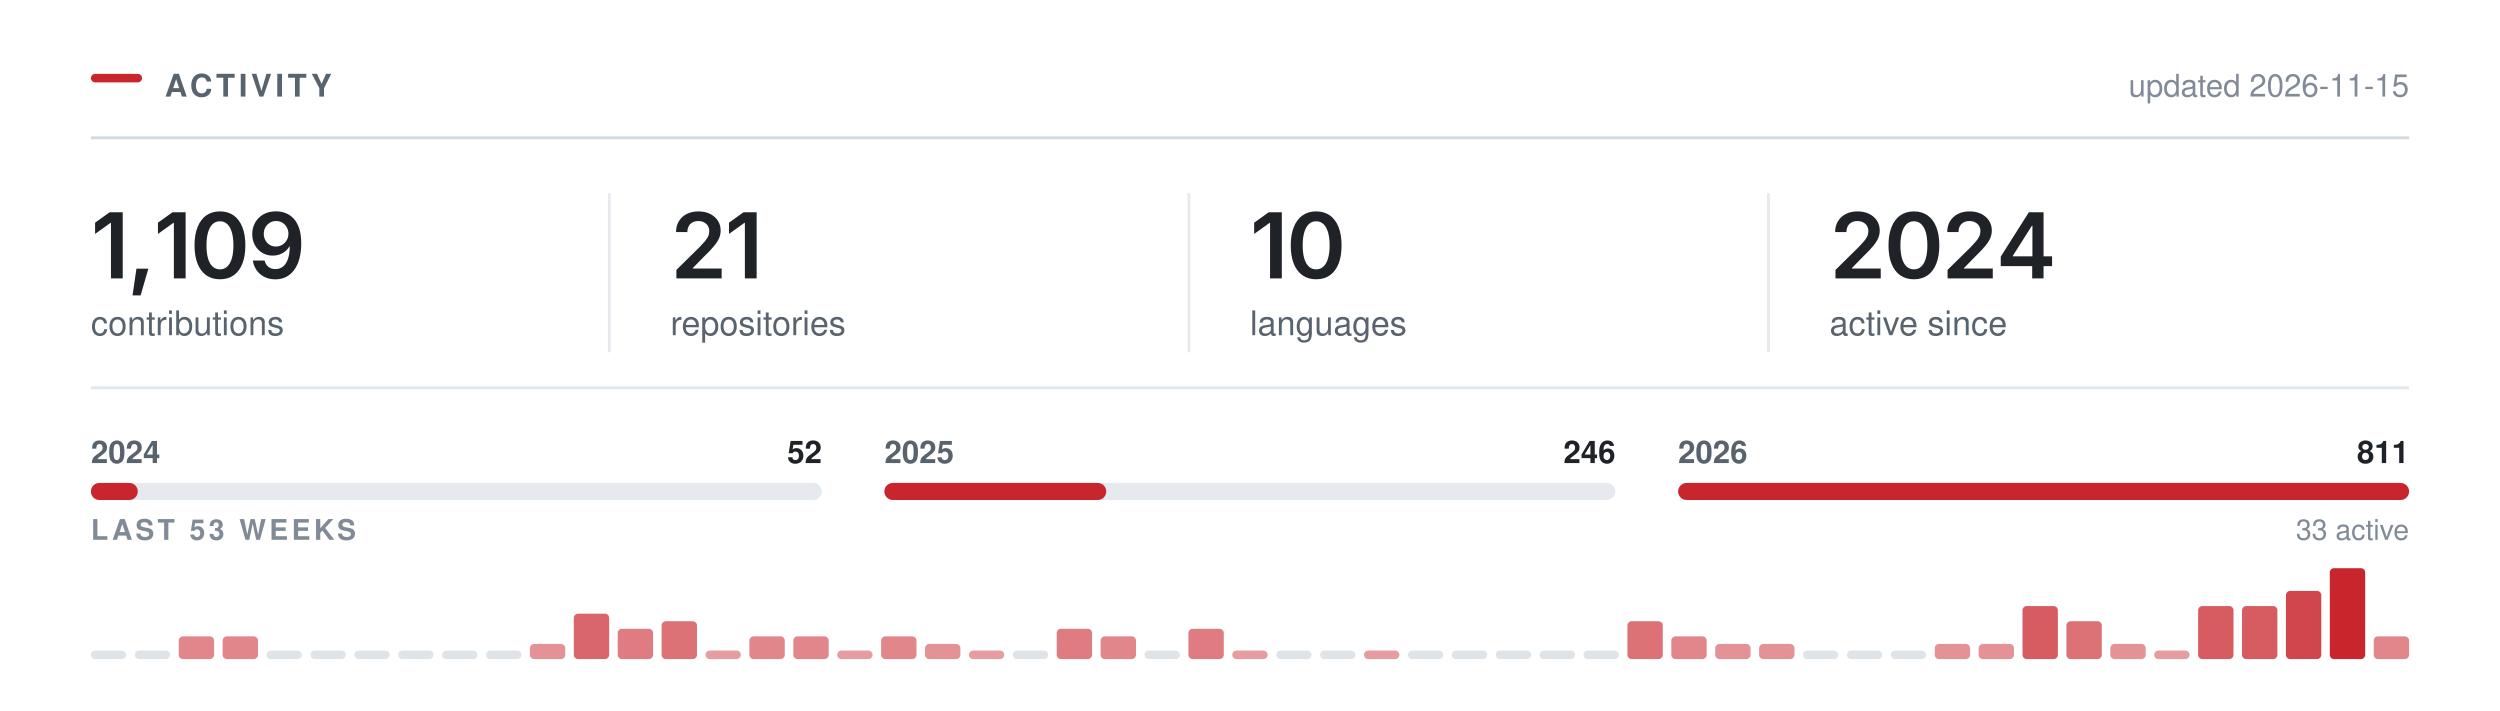
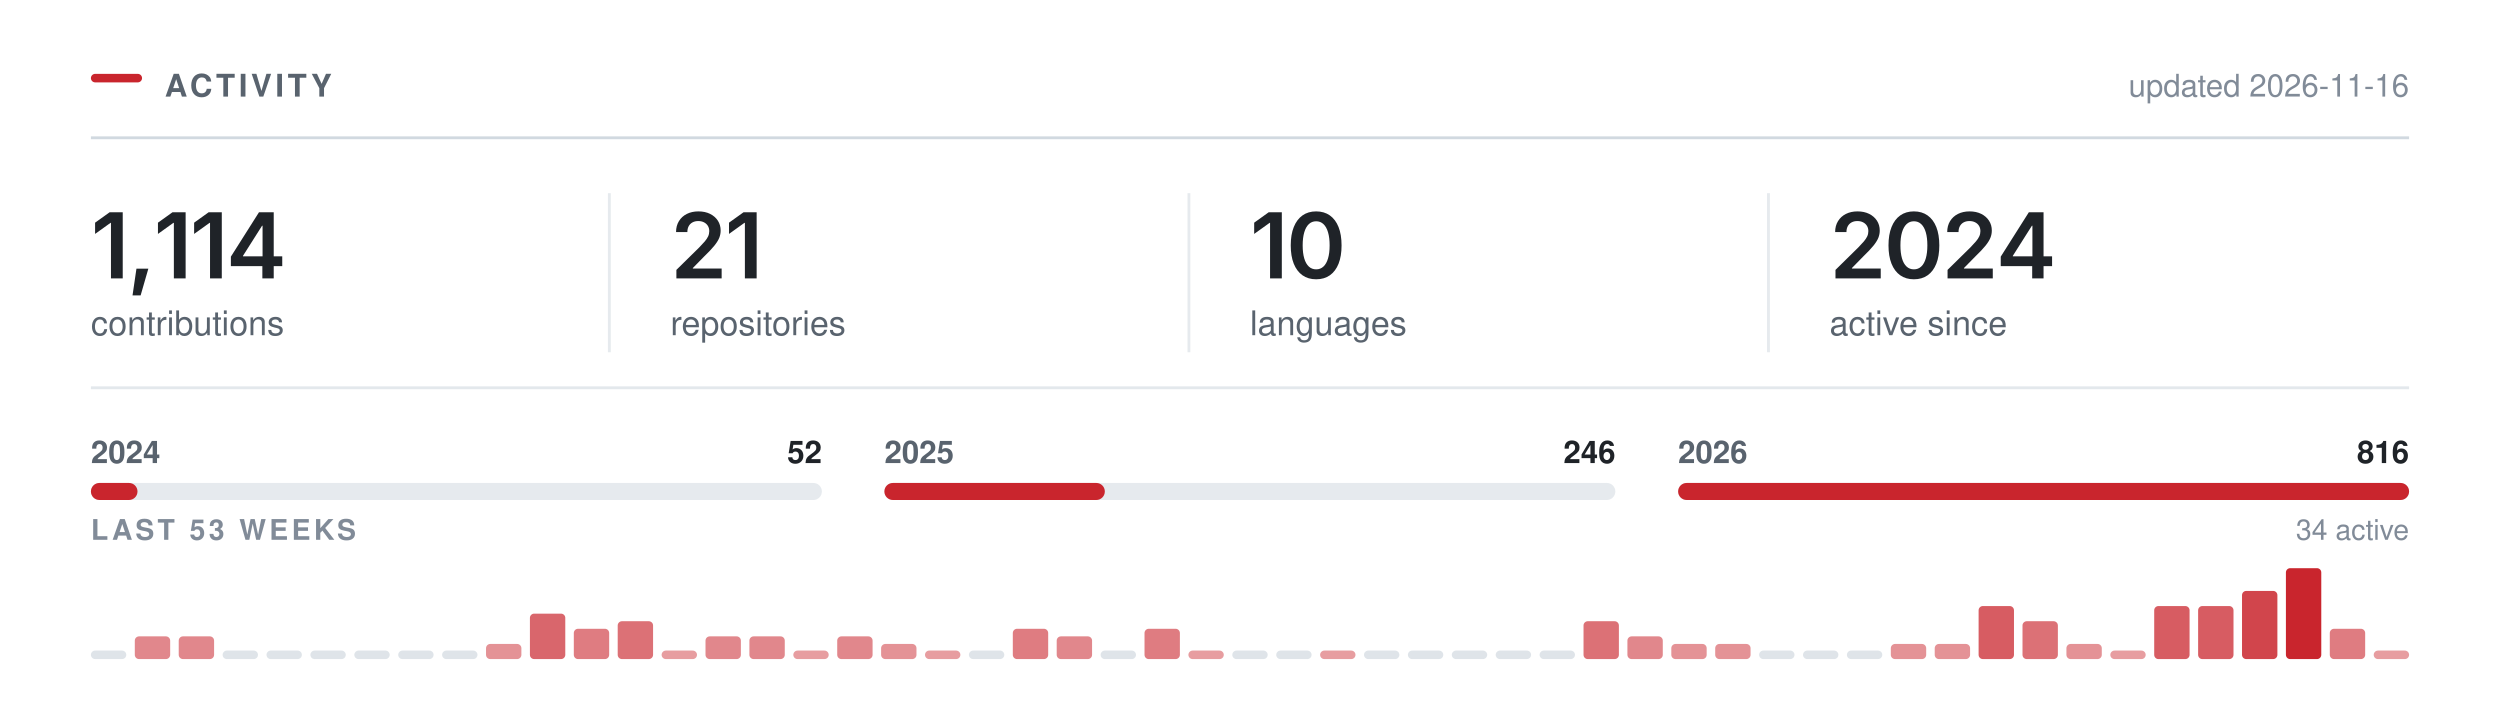
<svg xmlns="http://www.w3.org/2000/svg" width="880" height="250" viewBox="0 0 880 250" role="img" aria-labelledby="t" fill="none">
  <rect x="32.00" y="26.00" width="18" height="3" rx="1.5" fill="#C9252D" />
  <text x="58.00" y="34.00" font-family="-apple-system,BlinkMacSystemFont,&quot;Segoe UI&quot;,Helvetica,Arial,&quot;Apple Color Emoji&quot;,&quot;Segoe UI Emoji&quot;,sans-serif" font-size="11" font-weight="600" fill="#59636e" letter-spacing="1.3">ACTIVITY</text>
  <line x1="32.00" y1="48.5" x2="848.00" y2="48.5" stroke="#d1d9e0" stroke-width="1" />
-   <text x="848.00" y="34.00" font-family="-apple-system,BlinkMacSystemFont,&quot;Segoe UI&quot;,Helvetica,Arial,&quot;Apple Color Emoji&quot;,&quot;Segoe UI Emoji&quot;,sans-serif" font-size="11" font-weight="400" fill="#818b98" text-anchor="end">updated 2026-11-15</text>
+   <text x="848.00" y="34.00" font-family="-apple-system,BlinkMacSystemFont,&quot;Segoe UI&quot;,Helvetica,Arial,&quot;Apple Color Emoji&quot;,&quot;Segoe UI Emoji&quot;,sans-serif" font-size="11" font-weight="400" fill="#818b98" text-anchor="end">updated 2026-11-16</text>
  <g transform="translate(32.00,98.00)">
-     <path d="M11.2 -23.28V0H7.06V-19.56H6.91L1.47 -15.66V-19.62L6.58 -23.28Z M14.65 5.98 16.03 -3.44H20.22L17.5 5.98Z M33.34 -23.28V0H29.2V-19.56H29.04L23.6 -15.66V-19.62L28.71 -23.28Z M45.41 0.31Q42.6 0.31 40.6 -1.1Q38.6 -2.52 37.54 -5.18Q36.47 -7.84 36.47 -11.62Q36.47 -15.41 37.55 -18.08Q38.62 -20.75 40.61 -22.17Q42.6 -23.59 45.41 -23.59Q48.24 -23.59 50.24 -22.17Q52.24 -20.75 53.3 -18.08Q54.37 -15.41 54.37 -11.62Q54.37 -7.84 53.31 -5.18Q52.26 -2.52 50.26 -1.1Q48.26 0.31 45.41 0.31ZM45.43 -3.19Q46.94 -3.19 48 -4.18Q49.05 -5.17 49.61 -7.05Q50.16 -8.94 50.16 -11.62Q50.16 -14.33 49.61 -16.22Q49.05 -18.11 48 -19.11Q46.94 -20.11 45.43 -20.11Q43.9 -20.11 42.84 -19.11Q41.79 -18.11 41.23 -16.22Q40.68 -14.33 40.68 -11.62Q40.68 -8.94 41.22 -7.05Q41.77 -5.17 42.83 -4.18Q43.9 -3.19 45.43 -3.19Z M64.94 0.33Q62.75 0.33 61.06 -0.53Q59.36 -1.39 58.32 -2.89Q57.27 -4.39 57 -6.3H61.13Q61.44 -4.95 62.42 -4.12Q63.39 -3.28 64.94 -3.28Q66.57 -3.28 67.69 -4.23Q68.82 -5.19 69.4 -6.97Q69.99 -8.75 69.99 -11.23H69.83Q69.27 -10.23 68.39 -9.52Q67.5 -8.8 66.39 -8.41Q65.28 -8.02 64.02 -8.02Q61.99 -8.02 60.34 -8.99Q58.69 -9.97 57.74 -11.69Q56.78 -13.41 56.78 -15.59Q56.78 -17.89 57.85 -19.72Q58.91 -21.55 60.8 -22.59Q62.69 -23.64 65.21 -23.61Q66.86 -23.61 68.43 -23.03Q70 -22.45 71.27 -21.16Q72.53 -19.86 73.28 -17.7Q74.03 -15.53 74.03 -12.33Q74.03 -9.33 73.4 -6.98Q72.77 -4.64 71.57 -3.01Q70.38 -1.38 68.7 -0.52Q67.02 0.33 64.94 0.33ZM65.13 -11.22Q66.07 -11.22 66.87 -11.58Q67.67 -11.94 68.27 -12.56Q68.86 -13.19 69.2 -14Q69.53 -14.81 69.53 -15.73Q69.53 -16.94 68.97 -17.95Q68.41 -18.97 67.43 -19.59Q66.46 -20.2 65.19 -20.2Q63.96 -20.2 62.98 -19.6Q62 -19 61.42 -17.98Q60.85 -16.95 60.85 -15.69Q60.85 -14.44 61.41 -13.42Q61.97 -12.41 62.93 -11.81Q63.89 -11.22 65.13 -11.22Z" fill="#1f2328" />
+     <path d="M11.2 -23.28V0H7.06V-19.56H6.91L1.47 -15.66V-19.62L6.58 -23.28Z M14.65 5.98 16.03 -3.44H20.22L17.5 5.98Z M33.34 -23.28V0H29.2V-19.56H29.04L23.6 -15.66V-19.62L28.71 -23.28Z M46.07 -23.28V0H41.93V-19.56H41.77L36.33 -15.66V-19.62L41.44 -23.28Z M49.27 -4.33V-7.66L59.16 -23.28H61.91V-18.53H60.24L53.53 -7.95V-7.77H67.35V-4.33ZM60.35 0V-5.33L60.42 -6.84V-23.28H64.35V0Z" fill="#1f2328" />
  </g>
  <text x="32.00" y="118.00" font-family="-apple-system,BlinkMacSystemFont,&quot;Segoe UI&quot;,Helvetica,Arial,&quot;Apple Color Emoji&quot;,&quot;Segoe UI Emoji&quot;,sans-serif" font-size="12" font-weight="400" fill="#59636e">contributions</text>
  <g transform="translate(236.00,98.00)">
    <path d="M2.09 0V-3L10.17 -10.95Q11.31 -12.12 12.09 -13.03Q12.86 -13.94 13.26 -14.79Q13.66 -15.64 13.66 -16.64Q13.66 -17.73 13.15 -18.53Q12.64 -19.33 11.77 -19.76Q10.91 -20.19 9.8 -20.19Q8.62 -20.19 7.76 -19.72Q6.89 -19.25 6.42 -18.38Q5.95 -17.52 5.95 -16.31H1.97Q1.97 -18.52 2.98 -20.16Q3.98 -21.8 5.76 -22.7Q7.53 -23.59 9.84 -23.59Q12.17 -23.59 13.94 -22.72Q15.7 -21.84 16.69 -20.32Q17.67 -18.8 17.67 -16.84Q17.67 -15.55 17.19 -14.31Q16.7 -13.08 15.45 -11.52Q14.2 -9.97 11.92 -7.78L7.88 -3.66V-3.48H18.02V0Z M30.34 -23.28V0H26.2V-19.56H26.04L20.61 -15.66V-19.62L25.72 -23.28Z" fill="#1f2328" />
  </g>
  <text x="236.00" y="118.00" font-family="-apple-system,BlinkMacSystemFont,&quot;Segoe UI&quot;,Helvetica,Arial,&quot;Apple Color Emoji&quot;,&quot;Segoe UI Emoji&quot;,sans-serif" font-size="12" font-weight="400" fill="#59636e">repositories</text>
  <line x1="214.5" y1="68.00" x2="214.5" y2="124.00" stroke="#d1d9e0" stroke-width="1" opacity="0.55" />
  <g transform="translate(440.00,98.00)">
    <path d="M11.2 -23.28V0H7.06V-19.56H6.91L1.47 -15.66V-19.62L6.58 -23.28Z M23.28 0.31Q20.47 0.31 18.47 -1.1Q16.47 -2.52 15.4 -5.18Q14.34 -7.84 14.34 -11.62Q14.34 -15.41 15.41 -18.08Q16.48 -20.75 18.47 -22.17Q20.47 -23.59 23.28 -23.59Q26.11 -23.59 28.11 -22.17Q30.11 -20.75 31.17 -18.08Q32.23 -15.41 32.23 -11.62Q32.23 -7.84 31.18 -5.18Q30.12 -2.52 28.12 -1.1Q26.12 0.31 23.28 0.31ZM23.29 -3.19Q24.81 -3.19 25.86 -4.18Q26.92 -5.17 27.47 -7.05Q28.03 -8.94 28.03 -11.62Q28.03 -14.33 27.47 -16.22Q26.92 -18.11 25.86 -19.11Q24.81 -20.11 23.29 -20.11Q21.76 -20.11 20.71 -19.11Q19.65 -18.11 19.1 -16.22Q18.54 -14.33 18.54 -11.62Q18.54 -8.94 19.09 -7.05Q19.64 -5.17 20.7 -4.18Q21.76 -3.19 23.29 -3.19Z" fill="#1f2328" />
  </g>
  <text x="440.00" y="118.00" font-family="-apple-system,BlinkMacSystemFont,&quot;Segoe UI&quot;,Helvetica,Arial,&quot;Apple Color Emoji&quot;,&quot;Segoe UI Emoji&quot;,sans-serif" font-size="12" font-weight="400" fill="#59636e">languages</text>
  <line x1="418.5" y1="68.00" x2="418.5" y2="124.00" stroke="#d1d9e0" stroke-width="1" opacity="0.55" />
  <g transform="translate(644.00,98.00)">
    <path d="M2.09 0V-3L10.17 -10.95Q11.31 -12.12 12.09 -13.03Q12.86 -13.94 13.26 -14.79Q13.66 -15.64 13.66 -16.64Q13.66 -17.73 13.15 -18.53Q12.64 -19.33 11.77 -19.76Q10.91 -20.19 9.8 -20.19Q8.62 -20.19 7.76 -19.72Q6.89 -19.25 6.42 -18.38Q5.95 -17.52 5.95 -16.31H1.97Q1.97 -18.52 2.98 -20.16Q3.98 -21.8 5.76 -22.7Q7.53 -23.59 9.84 -23.59Q12.17 -23.59 13.94 -22.72Q15.7 -21.84 16.69 -20.32Q17.67 -18.8 17.67 -16.84Q17.67 -15.55 17.19 -14.31Q16.7 -13.08 15.45 -11.52Q14.2 -9.97 11.92 -7.78L7.88 -3.66V-3.48H18.02V0Z M29.68 0.31Q26.87 0.31 24.87 -1.1Q22.87 -2.52 21.81 -5.18Q20.75 -7.84 20.75 -11.62Q20.75 -15.41 21.82 -18.08Q22.89 -20.75 24.88 -22.17Q26.87 -23.59 29.68 -23.59Q32.51 -23.59 34.51 -22.17Q36.51 -20.75 37.58 -18.08Q38.64 -15.41 38.64 -11.62Q38.64 -7.84 37.58 -5.18Q36.53 -2.52 34.53 -1.1Q32.53 0.31 29.68 0.31ZM29.7 -3.19Q31.22 -3.19 32.27 -4.18Q33.33 -5.17 33.88 -7.05Q34.43 -8.94 34.43 -11.62Q34.43 -14.33 33.88 -16.22Q33.33 -18.11 32.27 -19.11Q31.22 -20.11 29.7 -20.11Q28.17 -20.11 27.11 -19.11Q26.06 -18.11 25.5 -16.22Q24.95 -14.33 24.95 -11.62Q24.95 -8.94 25.5 -7.05Q26.04 -5.17 27.11 -4.18Q28.17 -3.19 29.7 -3.19Z M41.54 0V-3L49.62 -10.95Q50.76 -12.12 51.53 -13.03Q52.31 -13.94 52.7 -14.79Q53.1 -15.64 53.1 -16.64Q53.1 -17.73 52.6 -18.53Q52.09 -19.33 51.22 -19.76Q50.35 -20.19 49.24 -20.19Q48.07 -20.19 47.2 -19.72Q46.34 -19.25 45.87 -18.38Q45.4 -17.52 45.4 -16.31H41.42Q41.42 -18.52 42.42 -20.16Q43.43 -21.8 45.2 -22.7Q46.98 -23.59 49.29 -23.59Q51.62 -23.59 53.38 -22.72Q55.15 -21.84 56.13 -20.32Q57.12 -18.8 57.12 -16.84Q57.12 -15.55 56.63 -14.31Q56.15 -13.08 54.9 -11.52Q53.65 -9.97 51.37 -7.78L47.32 -3.66V-3.48H57.46V0Z M60.26 -4.33V-7.66L70.15 -23.28H72.9V-18.53H71.22L64.52 -7.95V-7.77H78.33V-4.33ZM71.33 0V-5.33L71.41 -6.84V-23.28H75.33V0Z" fill="#1f2328" />
  </g>
  <text x="644.00" y="118.00" font-family="-apple-system,BlinkMacSystemFont,&quot;Segoe UI&quot;,Helvetica,Arial,&quot;Apple Color Emoji&quot;,&quot;Segoe UI Emoji&quot;,sans-serif" font-size="12" font-weight="400" fill="#59636e">active since</text>
  <line x1="622.5" y1="68.00" x2="622.5" y2="124.00" stroke="#d1d9e0" stroke-width="1" opacity="0.55" />
  <line x1="32.00" y1="136.5" x2="848.00" y2="136.5" stroke="#d1d9e0" stroke-width="1" opacity="0.6" />
  <rect x="32.0" y="170" width="257.3" height="6" rx="3" fill="#d1d9e0" opacity="0.55" />
-   <rect x="32.0" y="170" width="16.5" height="6" rx="3" fill="#C9252D" />
+   <rect x="32.0" y="170" width="16.4" height="6" rx="3" fill="#C9252D" />
  <text x="32.00" y="163.00" font-family="-apple-system,BlinkMacSystemFont,&quot;Segoe UI&quot;,Helvetica,Arial,&quot;Apple Color Emoji&quot;,&quot;Segoe UI Emoji&quot;,sans-serif" font-size="11" font-weight="600" fill="#59636e">2024</text>
  <text x="289.33" y="163.00" font-family="-apple-system,BlinkMacSystemFont,&quot;Segoe UI&quot;,Helvetica,Arial,&quot;Apple Color Emoji&quot;,&quot;Segoe UI Emoji&quot;,sans-serif" font-size="11" font-weight="600" fill="#1f2328" text-anchor="end">52</text>
  <rect x="311.3" y="170" width="257.3" height="6" rx="3" fill="#d1d9e0" opacity="0.55" />
-   <rect x="311.3" y="170" width="78.1" height="6" rx="3" fill="#C9252D" />
+   <rect x="311.3" y="170" width="77.6" height="6" rx="3" fill="#C9252D" />
  <text x="311.33" y="163.00" font-family="-apple-system,BlinkMacSystemFont,&quot;Segoe UI&quot;,Helvetica,Arial,&quot;Apple Color Emoji&quot;,&quot;Segoe UI Emoji&quot;,sans-serif" font-size="11" font-weight="600" fill="#59636e">2025</text>
  <text x="568.67" y="163.00" font-family="-apple-system,BlinkMacSystemFont,&quot;Segoe UI&quot;,Helvetica,Arial,&quot;Apple Color Emoji&quot;,&quot;Segoe UI Emoji&quot;,sans-serif" font-size="11" font-weight="600" fill="#1f2328" text-anchor="end">246</text>
  <rect x="590.7" y="170" width="257.3" height="6" rx="3" fill="#d1d9e0" opacity="0.55" />
  <rect x="590.7" y="170" width="257.3" height="6" rx="3" fill="#C9252D" />
  <text x="590.67" y="163.00" font-family="-apple-system,BlinkMacSystemFont,&quot;Segoe UI&quot;,Helvetica,Arial,&quot;Apple Color Emoji&quot;,&quot;Segoe UI Emoji&quot;,sans-serif" font-size="11" font-weight="600" fill="#59636e">2026</text>
-   <text x="848.00" y="163.00" font-family="-apple-system,BlinkMacSystemFont,&quot;Segoe UI&quot;,Helvetica,Arial,&quot;Apple Color Emoji&quot;,&quot;Segoe UI Emoji&quot;,sans-serif" font-size="11" font-weight="600" fill="#1f2328" text-anchor="end">811</text>
+   <text x="848.00" y="163.00" font-family="-apple-system,BlinkMacSystemFont,&quot;Segoe UI&quot;,Helvetica,Arial,&quot;Apple Color Emoji&quot;,&quot;Segoe UI Emoji&quot;,sans-serif" font-size="11" font-weight="600" fill="#1f2328" text-anchor="end">816</text>
  <text x="32.00" y="190.00" font-family="-apple-system,BlinkMacSystemFont,&quot;Segoe UI&quot;,Helvetica,Arial,&quot;Apple Color Emoji&quot;,&quot;Segoe UI Emoji&quot;,sans-serif" font-size="10" font-weight="600" fill="#818b98" letter-spacing="1.2">LAST 53 WEEKS</text>
-   <text x="848.00" y="190.00" font-family="-apple-system,BlinkMacSystemFont,&quot;Segoe UI&quot;,Helvetica,Arial,&quot;Apple Color Emoji&quot;,&quot;Segoe UI Emoji&quot;,sans-serif" font-size="10" font-weight="400" fill="#818b98" text-anchor="end">33 active</text>
+   <text x="848.00" y="190.00" font-family="-apple-system,BlinkMacSystemFont,&quot;Segoe UI&quot;,Helvetica,Arial,&quot;Apple Color Emoji&quot;,&quot;Segoe UI Emoji&quot;,sans-serif" font-size="10" font-weight="400" fill="#818b98" text-anchor="end">34 active</text>
  <rect x="32.00" y="229.00" width="12.45" height="3" rx="1.5" fill="#d1d9e0" opacity="0.7" />
-   <rect x="47.45" y="229.00" width="12.45" height="3" rx="1.5" fill="#d1d9e0" opacity="0.7" />
+   <rect x="47.45" y="224.00" width="12.45" height="8.00" rx="1.5" fill="#C9252D" opacity="0.55" />
  <rect x="62.91" y="224.00" width="12.45" height="8.00" rx="1.5" fill="#C9252D" opacity="0.55" />
-   <rect x="78.36" y="224.00" width="12.45" height="8.00" rx="1.5" fill="#C9252D" opacity="0.55" />
+   <rect x="78.36" y="229.00" width="12.45" height="3" rx="1.5" fill="#d1d9e0" opacity="0.7" />
  <rect x="93.81" y="229.00" width="12.45" height="3" rx="1.5" fill="#d1d9e0" opacity="0.7" />
  <rect x="109.26" y="229.00" width="12.45" height="3" rx="1.5" fill="#d1d9e0" opacity="0.7" />
  <rect x="124.72" y="229.00" width="12.45" height="3" rx="1.5" fill="#d1d9e0" opacity="0.7" />
  <rect x="140.17" y="229.00" width="12.45" height="3" rx="1.5" fill="#d1d9e0" opacity="0.7" />
  <rect x="155.62" y="229.00" width="12.45" height="3" rx="1.5" fill="#d1d9e0" opacity="0.7" />
-   <rect x="171.08" y="229.00" width="12.45" height="3" rx="1.5" fill="#d1d9e0" opacity="0.7" />
-   <rect x="186.53" y="226.67" width="12.45" height="5.33" rx="1.5" fill="#C9252D" opacity="0.50" />
-   <rect x="201.98" y="216.00" width="12.45" height="16.00" rx="1.5" fill="#C9252D" opacity="0.70" />
-   <rect x="217.43" y="221.33" width="12.45" height="10.67" rx="1.5" fill="#C9252D" opacity="0.60" />
-   <rect x="232.89" y="218.67" width="12.45" height="13.33" rx="1.5" fill="#C9252D" opacity="0.65" />
-   <rect x="248.34" y="229.00" width="12.45" height="3.00" rx="1.5" fill="#C9252D" opacity="0.45" />
+   <rect x="171.08" y="226.67" width="12.45" height="5.33" rx="1.5" fill="#C9252D" opacity="0.50" />
+   <rect x="186.53" y="216.00" width="12.45" height="16.00" rx="1.5" fill="#C9252D" opacity="0.70" />
+   <rect x="201.98" y="221.33" width="12.45" height="10.67" rx="1.5" fill="#C9252D" opacity="0.60" />
+   <rect x="217.43" y="218.67" width="12.45" height="13.33" rx="1.5" fill="#C9252D" opacity="0.65" />
+   <rect x="232.89" y="229.00" width="12.45" height="3.00" rx="1.5" fill="#C9252D" opacity="0.45" />
+   <rect x="248.34" y="224.00" width="12.45" height="8.00" rx="1.5" fill="#C9252D" opacity="0.55" />
  <rect x="263.79" y="224.00" width="12.45" height="8.00" rx="1.5" fill="#C9252D" opacity="0.55" />
-   <rect x="279.25" y="224.00" width="12.45" height="8.00" rx="1.5" fill="#C9252D" opacity="0.55" />
-   <rect x="294.70" y="229.00" width="12.45" height="3.00" rx="1.5" fill="#C9252D" opacity="0.45" />
-   <rect x="310.15" y="224.00" width="12.45" height="8.00" rx="1.5" fill="#C9252D" opacity="0.55" />
-   <rect x="325.60" y="226.67" width="12.45" height="5.33" rx="1.5" fill="#C9252D" opacity="0.50" />
-   <rect x="341.06" y="229.00" width="12.45" height="3.00" rx="1.5" fill="#C9252D" opacity="0.45" />
-   <rect x="356.51" y="229.00" width="12.45" height="3" rx="1.5" fill="#d1d9e0" opacity="0.7" />
-   <rect x="371.96" y="221.33" width="12.45" height="10.67" rx="1.5" fill="#C9252D" opacity="0.60" />
-   <rect x="387.42" y="224.00" width="12.45" height="8.00" rx="1.5" fill="#C9252D" opacity="0.55" />
-   <rect x="402.87" y="229.00" width="12.45" height="3" rx="1.5" fill="#d1d9e0" opacity="0.7" />
-   <rect x="418.32" y="221.33" width="12.45" height="10.67" rx="1.5" fill="#C9252D" opacity="0.60" />
-   <rect x="433.77" y="229.00" width="12.45" height="3.00" rx="1.5" fill="#C9252D" opacity="0.45" />
+   <rect x="279.25" y="229.00" width="12.45" height="3.00" rx="1.5" fill="#C9252D" opacity="0.45" />
+   <rect x="294.70" y="224.00" width="12.45" height="8.00" rx="1.5" fill="#C9252D" opacity="0.55" />
+   <rect x="310.15" y="226.67" width="12.45" height="5.33" rx="1.5" fill="#C9252D" opacity="0.50" />
+   <rect x="325.60" y="229.00" width="12.45" height="3.00" rx="1.5" fill="#C9252D" opacity="0.45" />
+   <rect x="341.06" y="229.00" width="12.45" height="3" rx="1.5" fill="#d1d9e0" opacity="0.7" />
+   <rect x="356.51" y="221.33" width="12.45" height="10.67" rx="1.5" fill="#C9252D" opacity="0.60" />
+   <rect x="371.96" y="224.00" width="12.45" height="8.00" rx="1.5" fill="#C9252D" opacity="0.55" />
+   <rect x="387.42" y="229.00" width="12.45" height="3" rx="1.5" fill="#d1d9e0" opacity="0.7" />
+   <rect x="402.87" y="221.33" width="12.45" height="10.67" rx="1.5" fill="#C9252D" opacity="0.60" />
+   <rect x="418.32" y="229.00" width="12.45" height="3.00" rx="1.5" fill="#C9252D" opacity="0.45" />
+   <rect x="433.77" y="229.00" width="12.45" height="3" rx="1.5" fill="#d1d9e0" opacity="0.7" />
  <rect x="449.23" y="229.00" width="12.45" height="3" rx="1.5" fill="#d1d9e0" opacity="0.7" />
-   <rect x="464.68" y="229.00" width="12.45" height="3" rx="1.5" fill="#d1d9e0" opacity="0.7" />
-   <rect x="480.13" y="229.00" width="12.45" height="3.00" rx="1.5" fill="#C9252D" opacity="0.45" />
+   <rect x="464.68" y="229.00" width="12.45" height="3.00" rx="1.5" fill="#C9252D" opacity="0.45" />
+   <rect x="480.13" y="229.00" width="12.45" height="3" rx="1.5" fill="#d1d9e0" opacity="0.7" />
  <rect x="495.58" y="229.00" width="12.45" height="3" rx="1.5" fill="#d1d9e0" opacity="0.7" />
  <rect x="511.04" y="229.00" width="12.45" height="3" rx="1.5" fill="#d1d9e0" opacity="0.7" />
  <rect x="526.49" y="229.00" width="12.45" height="3" rx="1.5" fill="#d1d9e0" opacity="0.7" />
  <rect x="541.94" y="229.00" width="12.45" height="3" rx="1.5" fill="#d1d9e0" opacity="0.7" />
-   <rect x="557.40" y="229.00" width="12.45" height="3" rx="1.5" fill="#d1d9e0" opacity="0.7" />
-   <rect x="572.85" y="218.67" width="12.45" height="13.33" rx="1.5" fill="#C9252D" opacity="0.65" />
-   <rect x="588.30" y="224.00" width="12.45" height="8.00" rx="1.5" fill="#C9252D" opacity="0.55" />
+   <rect x="557.40" y="218.67" width="12.45" height="13.33" rx="1.5" fill="#C9252D" opacity="0.65" />
+   <rect x="572.85" y="224.00" width="12.45" height="8.00" rx="1.5" fill="#C9252D" opacity="0.55" />
+   <rect x="588.30" y="226.67" width="12.45" height="5.33" rx="1.5" fill="#C9252D" opacity="0.50" />
  <rect x="603.75" y="226.67" width="12.45" height="5.33" rx="1.5" fill="#C9252D" opacity="0.50" />
-   <rect x="619.21" y="226.67" width="12.45" height="5.33" rx="1.5" fill="#C9252D" opacity="0.50" />
+   <rect x="619.21" y="229.00" width="12.45" height="3" rx="1.5" fill="#d1d9e0" opacity="0.7" />
  <rect x="634.66" y="229.00" width="12.45" height="3" rx="1.5" fill="#d1d9e0" opacity="0.7" />
  <rect x="650.11" y="229.00" width="12.45" height="3" rx="1.5" fill="#d1d9e0" opacity="0.7" />
-   <rect x="665.57" y="229.00" width="12.45" height="3" rx="1.5" fill="#d1d9e0" opacity="0.7" />
+   <rect x="665.57" y="226.67" width="12.45" height="5.33" rx="1.5" fill="#C9252D" opacity="0.50" />
  <rect x="681.02" y="226.67" width="12.45" height="5.33" rx="1.5" fill="#C9252D" opacity="0.50" />
-   <rect x="696.47" y="226.67" width="12.45" height="5.33" rx="1.5" fill="#C9252D" opacity="0.50" />
-   <rect x="711.92" y="213.33" width="12.45" height="18.67" rx="1.5" fill="#C9252D" opacity="0.75" />
-   <rect x="727.38" y="218.67" width="12.45" height="13.33" rx="1.5" fill="#C9252D" opacity="0.65" />
-   <rect x="742.83" y="226.67" width="12.45" height="5.33" rx="1.5" fill="#C9252D" opacity="0.50" />
-   <rect x="758.28" y="229.00" width="12.45" height="3.00" rx="1.5" fill="#C9252D" opacity="0.45" />
+   <rect x="696.47" y="213.33" width="12.45" height="18.67" rx="1.5" fill="#C9252D" opacity="0.75" />
+   <rect x="711.92" y="218.67" width="12.45" height="13.33" rx="1.5" fill="#C9252D" opacity="0.65" />
+   <rect x="727.38" y="226.67" width="12.45" height="5.33" rx="1.5" fill="#C9252D" opacity="0.50" />
+   <rect x="742.83" y="229.00" width="12.45" height="3.00" rx="1.5" fill="#C9252D" opacity="0.45" />
+   <rect x="758.28" y="213.33" width="12.45" height="18.67" rx="1.5" fill="#C9252D" opacity="0.75" />
  <rect x="773.74" y="213.33" width="12.45" height="18.67" rx="1.5" fill="#C9252D" opacity="0.75" />
-   <rect x="789.19" y="213.33" width="12.45" height="18.67" rx="1.5" fill="#C9252D" opacity="0.75" />
-   <rect x="804.64" y="208.00" width="12.45" height="24.00" rx="1.5" fill="#C9252D" opacity="0.85" />
-   <rect x="820.09" y="200.00" width="12.45" height="32.00" rx="1.5" fill="#C9252D" opacity="1.00" />
-   <rect x="835.55" y="224.00" width="12.45" height="8.00" rx="1.5" fill="#C9252D" opacity="0.55" />
+   <rect x="789.19" y="208.00" width="12.45" height="24.00" rx="1.5" fill="#C9252D" opacity="0.85" />
+   <rect x="804.64" y="200.00" width="12.45" height="32.00" rx="1.5" fill="#C9252D" opacity="1.00" />
+   <rect x="820.09" y="221.33" width="12.45" height="10.67" rx="1.5" fill="#C9252D" opacity="0.60" />
+   <rect x="835.55" y="229.00" width="12.45" height="3.00" rx="1.5" fill="#C9252D" opacity="0.45" />
</svg>
